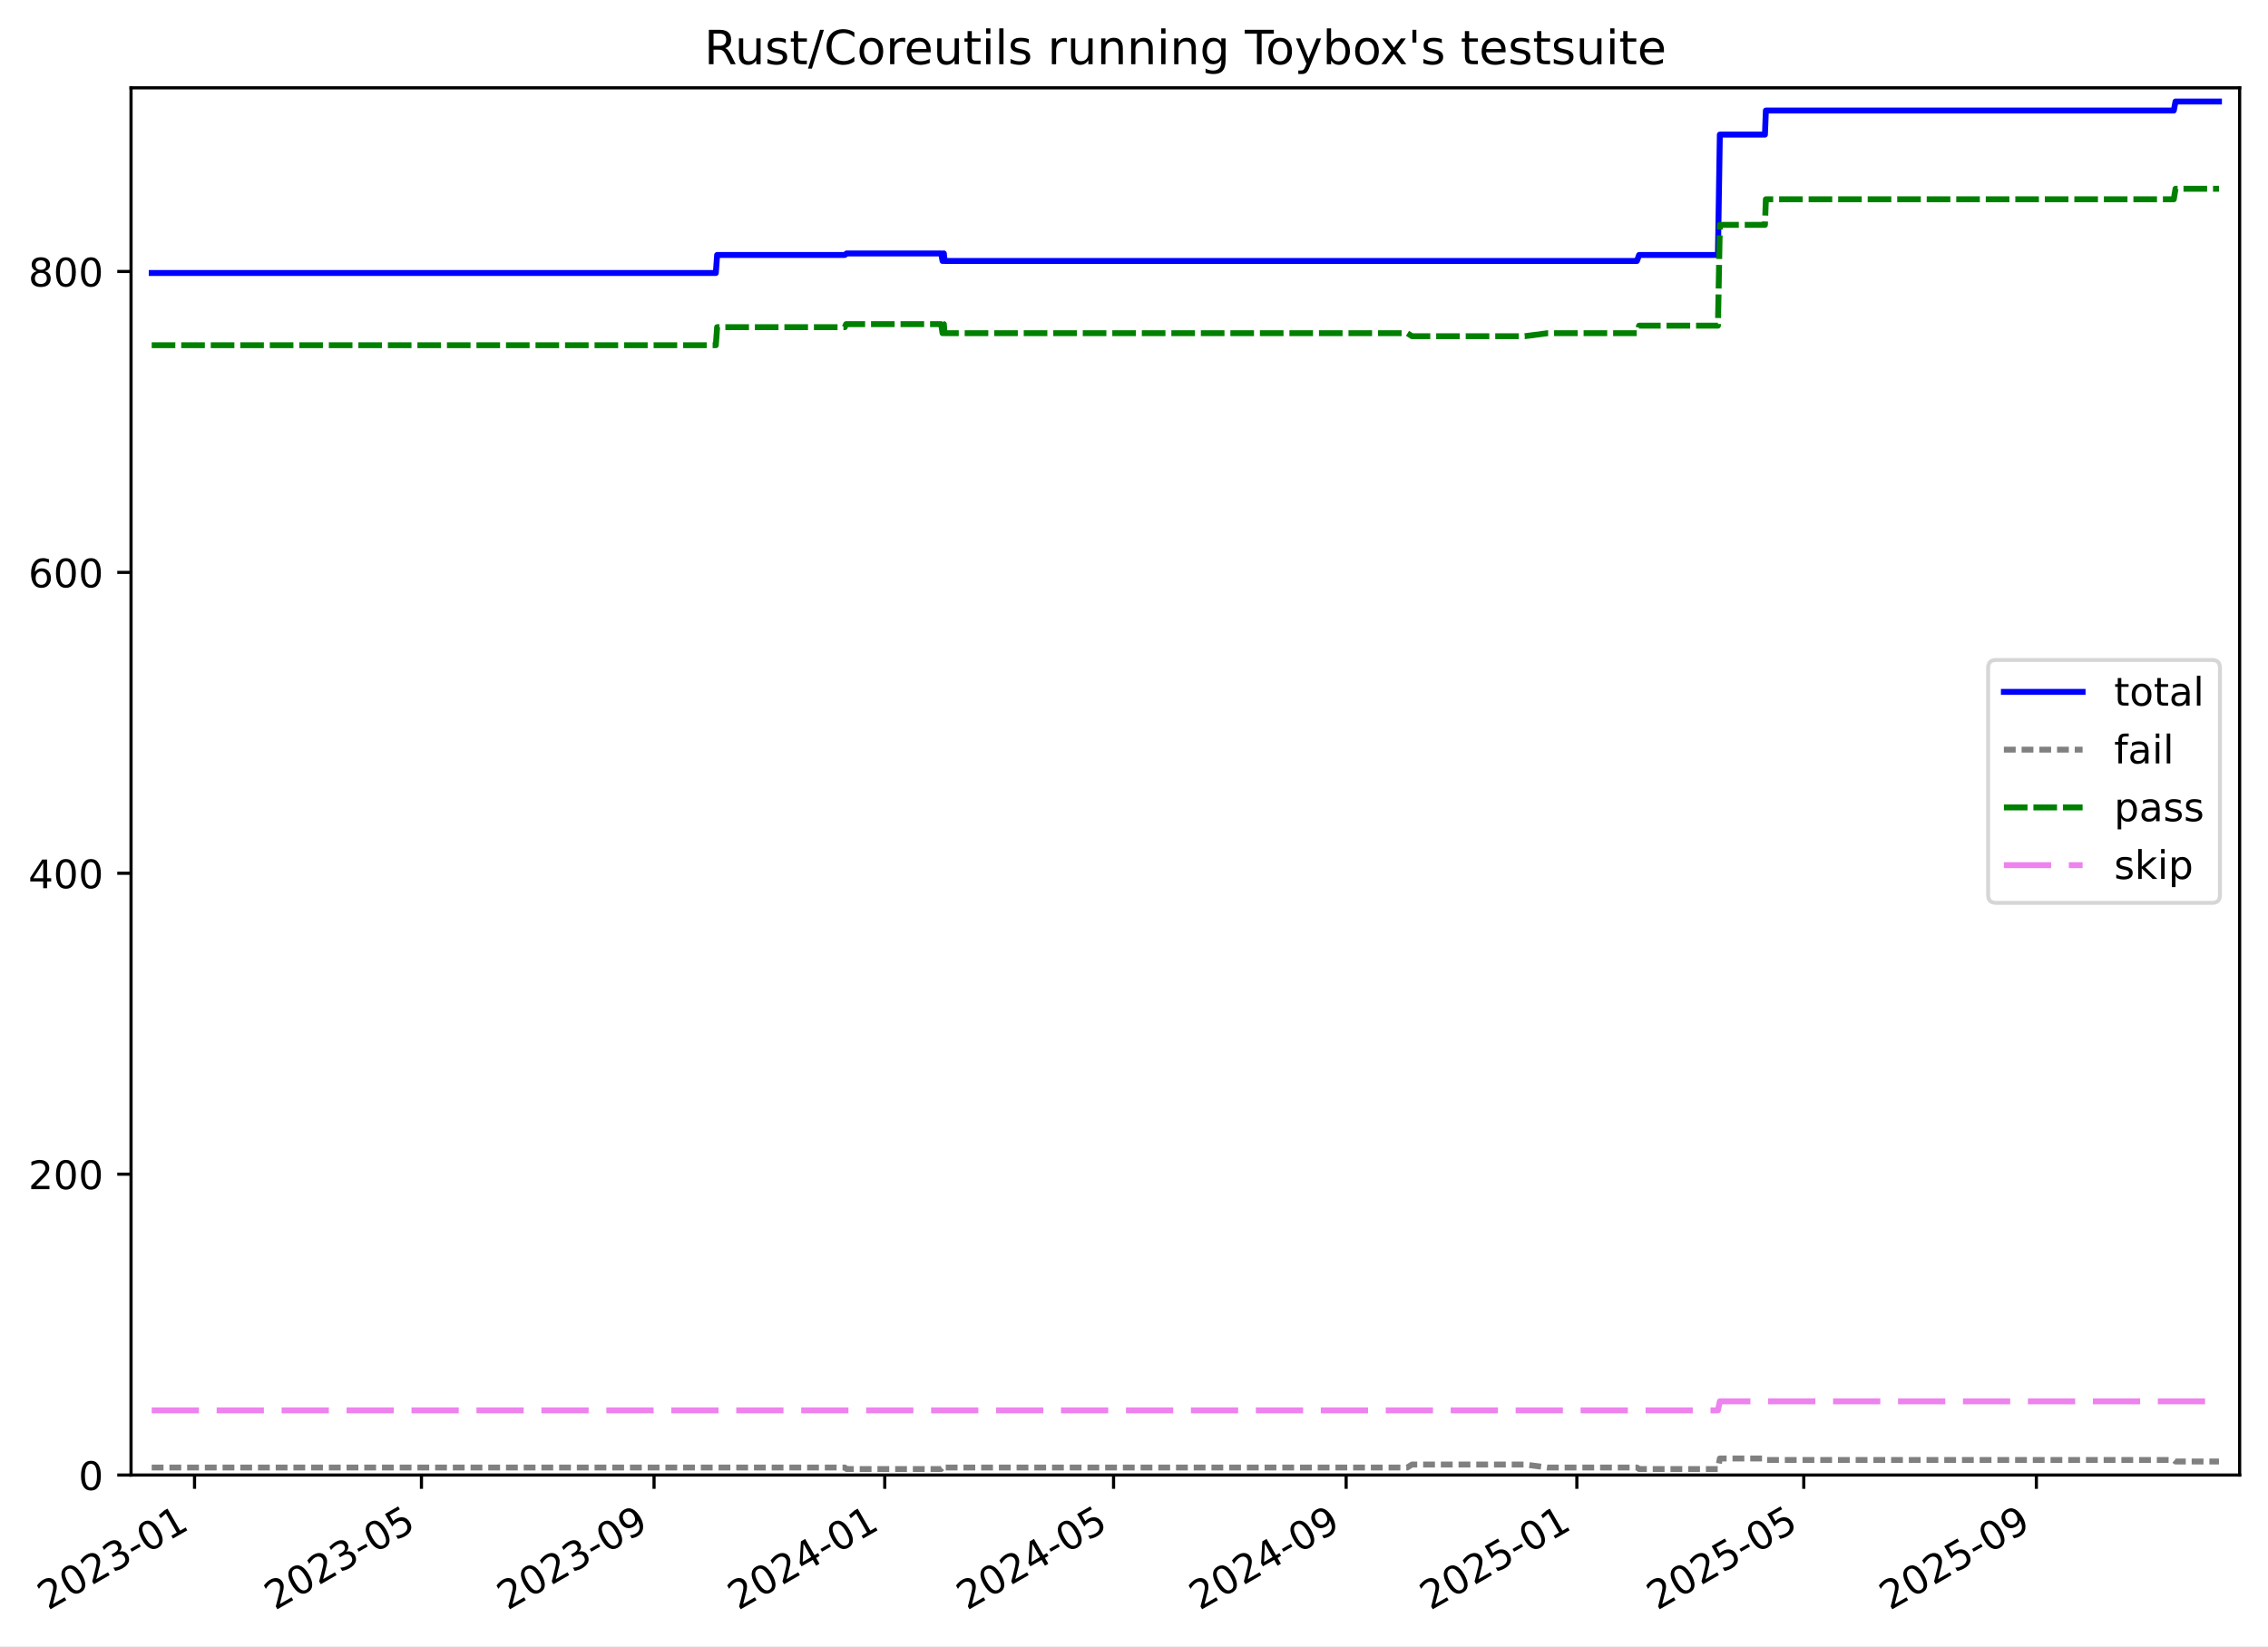
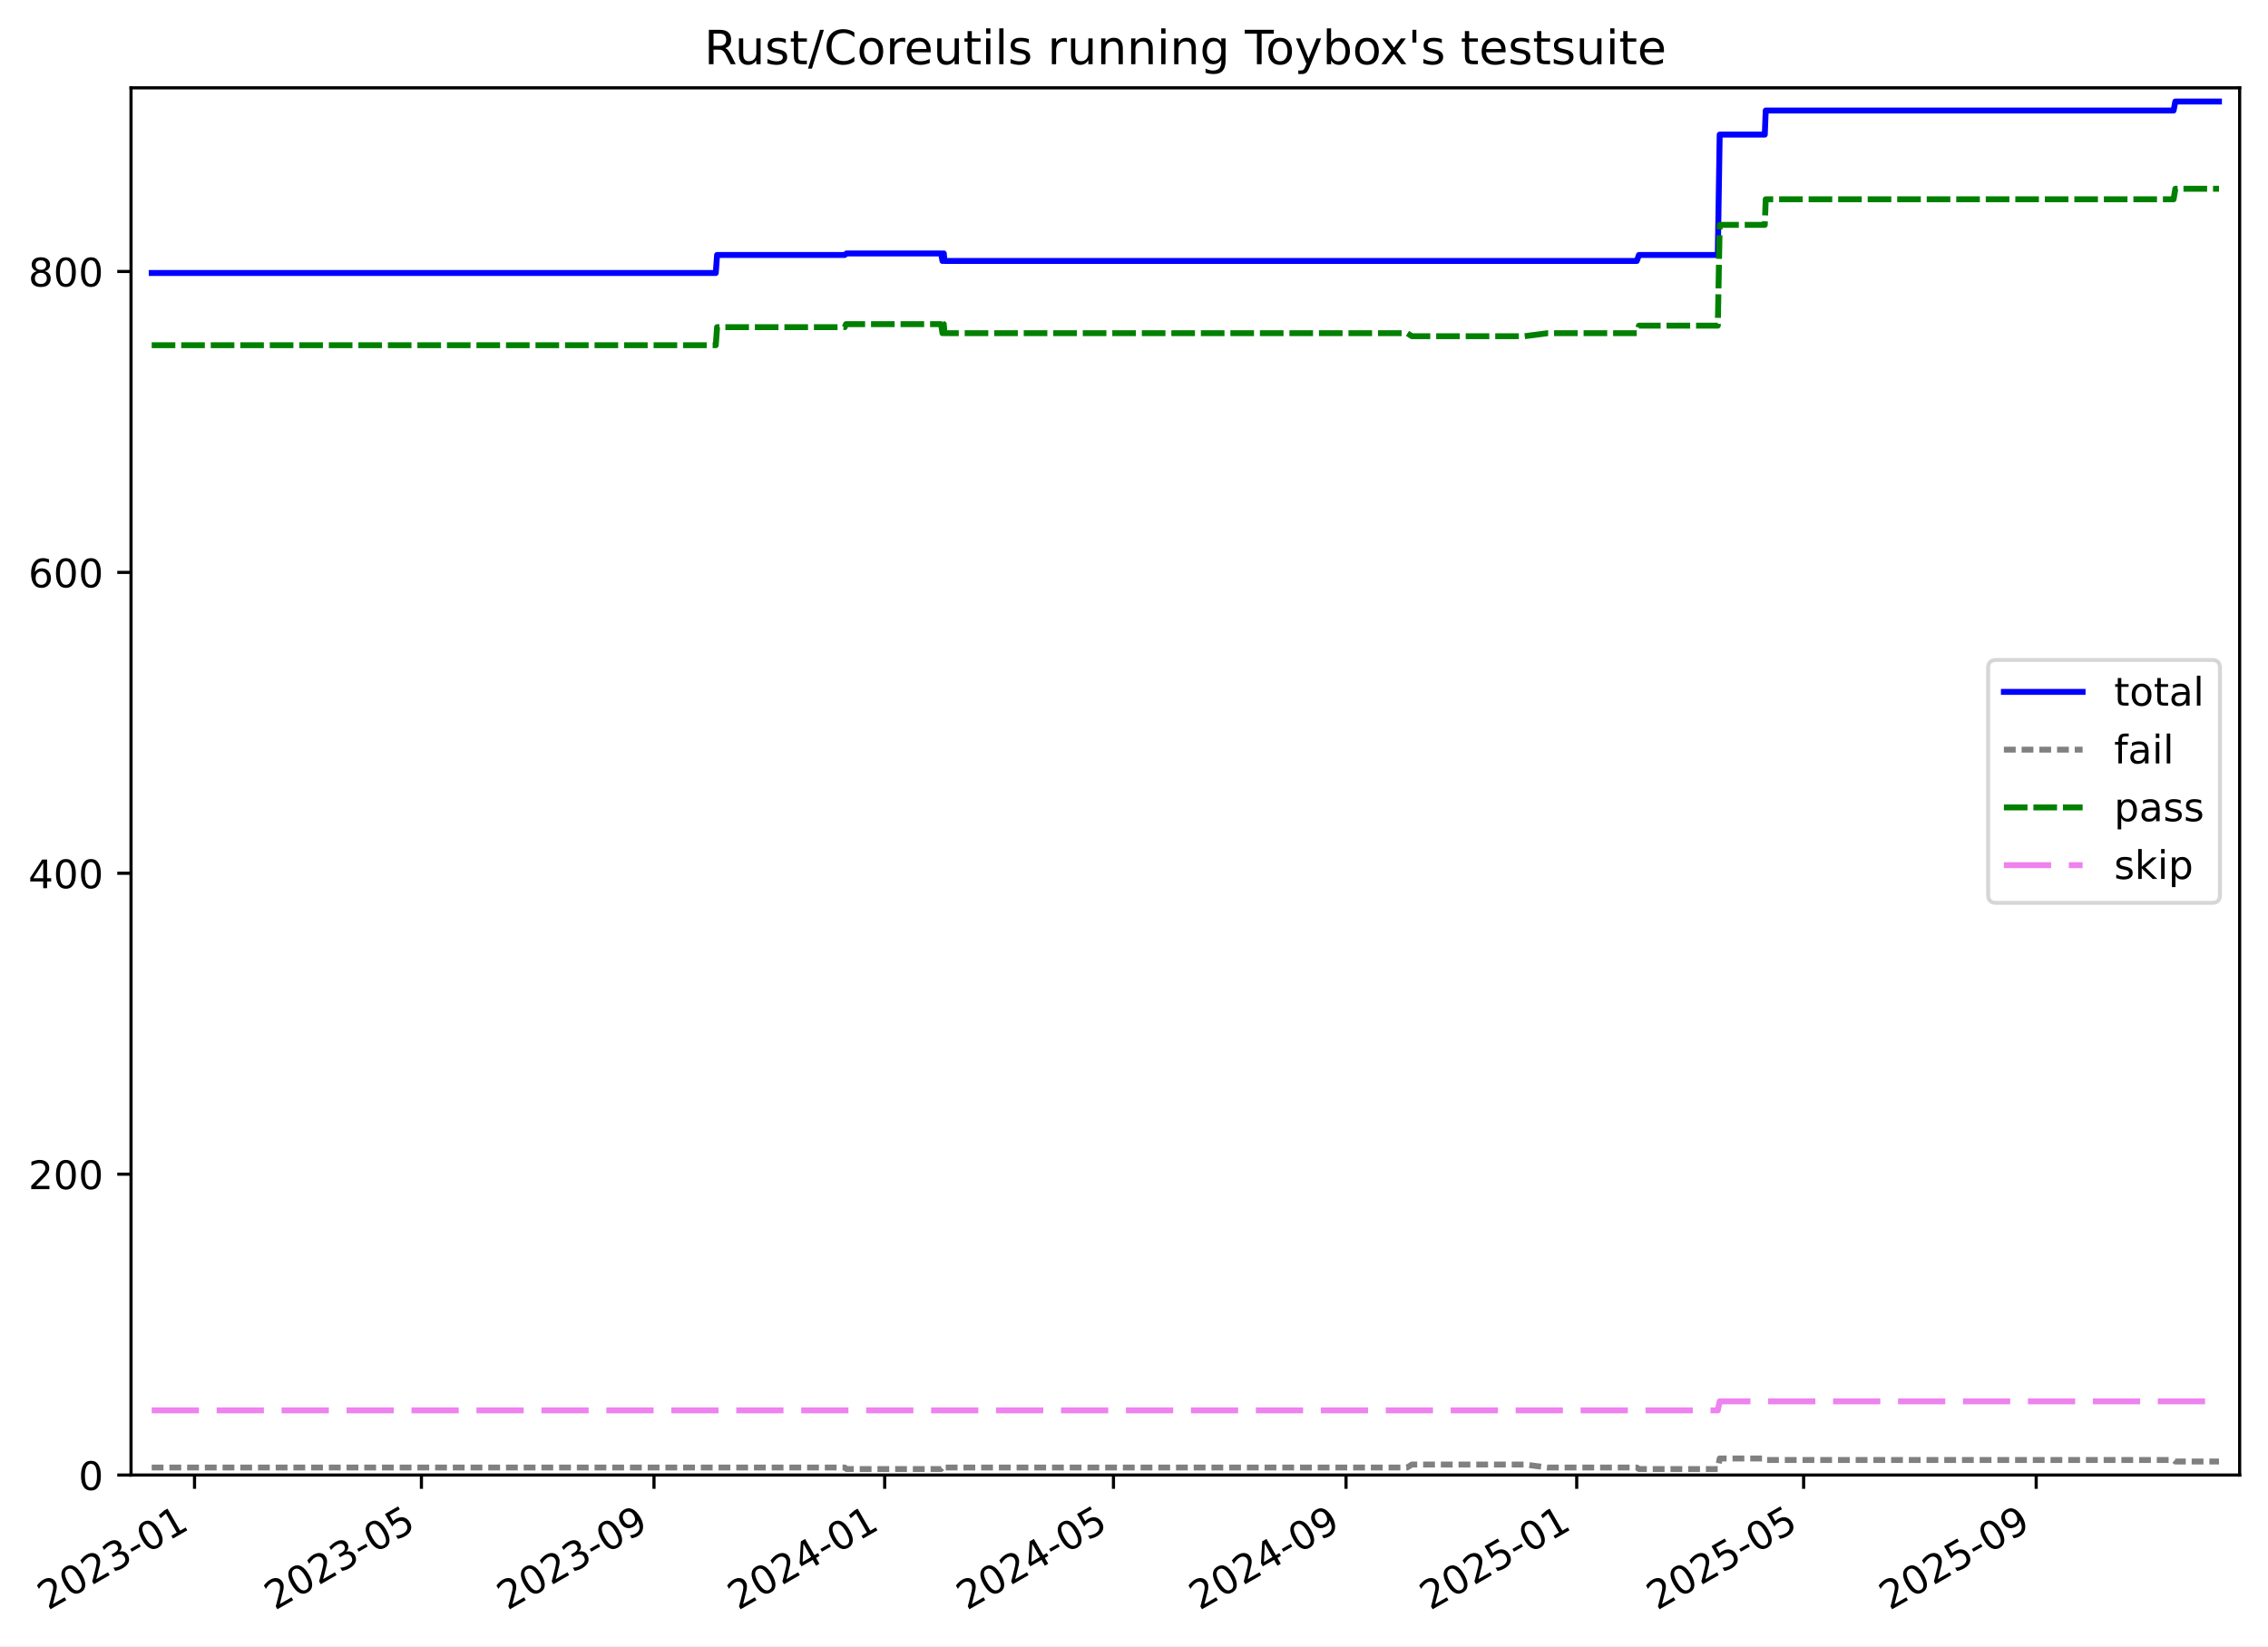
<svg xmlns="http://www.w3.org/2000/svg" xmlns:xlink="http://www.w3.org/1999/xlink" width="576.168pt" height="418.303pt" viewBox="0 0 576.168 418.303" version="1.1">
  <defs>
    <style type="text/css">*{stroke-linejoin: round; stroke-linecap: butt}</style>
  </defs>
  <g id="figure_1">
    <g id="patch_1">
      <path d="M -0 418.303  L 576.168 418.303  L 576.168 0  L -0 0  z " style="fill: #ffffff" />
    </g>
    <g id="axes_1">
      <g id="patch_2">
        <path d="M 33.288 374.83  L 568.967 374.83  L 568.967 22.318  L 33.288 22.318  z " style="fill: #ffffff" />
      </g>
      <g id="matplotlib.axis_1">
        <g id="xtick_1">
          <g id="line2d_1">
            <defs>
-               <path id="m9af8436bbb" d="M 0 0  L 0 3.5  " style="stroke: #000000; stroke-width: 0.8" />
-             </defs>
-             <g>
-               <use xlink:href="#m9af8436bbb" x="49.419" y="374.83" style="stroke: #000000; stroke-width: 0.8" />
+               <path id="m55aba40a7a" d="M 0 0  L 0 3.5  " style="stroke: #000000; stroke-width: 0.8" />
+             </defs>
+             <g>
+               <use xlink:href="#m55aba40a7a" x="49.417" y="374.83" style="stroke: #000000; stroke-width: 0.8" />
            </g>
          </g>
          <g id="text_1">
-             <g transform="translate(12.19369 409.302) rotate(-30) scale(0.1 -0.1)">
+             <g transform="translate(12.19266 409.302) rotate(-30) scale(0.1 -0.1)">
              <defs>
                <path id="DejaVuSans-32" d="M 1228 531  L 3431 531  L 3431 0  L 469 0  L 469 531  Q 828 903 1448 1529  Q 2069 2156 2228 2338  Q 2531 2678 2651 2914  Q 2772 3150 2772 3378  Q 2772 3750 2511 3984  Q 2250 4219 1831 4219  Q 1534 4219 1204 4116  Q 875 4013 500 3803  L 500 4441  Q 881 4594 1212 4672  Q 1544 4750 1819 4750  Q 2544 4750 2975 4387  Q 3406 4025 3406 3419  Q 3406 3131 3298 2873  Q 3191 2616 2906 2266  Q 2828 2175 2409 1742  Q 1991 1309 1228 531  z " transform="scale(0.015625)" />
                <path id="DejaVuSans-30" d="M 2034 4250  Q 1547 4250 1301 3770  Q 1056 3291 1056 2328  Q 1056 1369 1301 889  Q 1547 409 2034 409  Q 2525 409 2770 889  Q 3016 1369 3016 2328  Q 3016 3291 2770 3770  Q 2525 4250 2034 4250  z M 2034 4750  Q 2819 4750 3233 4129  Q 3647 3509 3647 2328  Q 3647 1150 3233 529  Q 2819 -91 2034 -91  Q 1250 -91 836 529  Q 422 1150 422 2328  Q 422 3509 836 4129  Q 1250 4750 2034 4750  z " transform="scale(0.015625)" />
                <path id="DejaVuSans-33" d="M 2597 2516  Q 3050 2419 3304 2112  Q 3559 1806 3559 1356  Q 3559 666 3084 287  Q 2609 -91 1734 -91  Q 1441 -91 1130 -33  Q 819 25 488 141  L 488 750  Q 750 597 1062 519  Q 1375 441 1716 441  Q 2309 441 2620 675  Q 2931 909 2931 1356  Q 2931 1769 2642 2001  Q 2353 2234 1838 2234  L 1294 2234  L 1294 2753  L 1863 2753  Q 2328 2753 2575 2939  Q 2822 3125 2822 3475  Q 2822 3834 2567 4026  Q 2313 4219 1838 4219  Q 1578 4219 1281 4162  Q 984 4106 628 3988  L 628 4550  Q 988 4650 1302 4700  Q 1616 4750 1894 4750  Q 2613 4750 3031 4423  Q 3450 4097 3450 3541  Q 3450 3153 3228 2886  Q 3006 2619 2597 2516  z " transform="scale(0.015625)" />
                <path id="DejaVuSans-2d" d="M 313 2009  L 1997 2009  L 1997 1497  L 313 1497  L 313 2009  z " transform="scale(0.015625)" />
                <path id="DejaVuSans-31" d="M 794 531  L 1825 531  L 1825 4091  L 703 3866  L 703 4441  L 1819 4666  L 2450 4666  L 2450 531  L 3481 531  L 3481 0  L 794 0  L 794 531  z " transform="scale(0.015625)" />
              </defs>
              <use xlink:href="#DejaVuSans-32" />
              <use xlink:href="#DejaVuSans-30" x="63.623" />
              <use xlink:href="#DejaVuSans-32" x="127.246" />
              <use xlink:href="#DejaVuSans-33" x="190.869" />
              <use xlink:href="#DejaVuSans-2d" x="254.492" />
              <use xlink:href="#DejaVuSans-30" x="290.576" />
              <use xlink:href="#DejaVuSans-31" x="354.199" />
            </g>
          </g>
        </g>
        <g id="xtick_2">
          <g id="line2d_2">
            <g>
-               <use xlink:href="#m9af8436bbb" x="107.066" y="374.83" style="stroke: #000000; stroke-width: 0.8" />
+               <use xlink:href="#m55aba40a7a" x="107.059" y="374.83" style="stroke: #000000; stroke-width: 0.8" />
            </g>
          </g>
          <g id="text_2">
-             <g transform="translate(69.84103 409.302) rotate(-30) scale(0.1 -0.1)">
+             <g transform="translate(69.83459 409.302) rotate(-30) scale(0.1 -0.1)">
              <defs>
                <path id="DejaVuSans-35" d="M 691 4666  L 3169 4666  L 3169 4134  L 1269 4134  L 1269 2991  Q 1406 3038 1543 3061  Q 1681 3084 1819 3084  Q 2600 3084 3056 2656  Q 3513 2228 3513 1497  Q 3513 744 3044 326  Q 2575 -91 1722 -91  Q 1428 -91 1123 -41  Q 819 9 494 109  L 494 744  Q 775 591 1075 516  Q 1375 441 1709 441  Q 2250 441 2565 725  Q 2881 1009 2881 1497  Q 2881 1984 2565 2268  Q 2250 2553 1709 2553  Q 1456 2553 1204 2497  Q 953 2441 691 2322  L 691 4666  z " transform="scale(0.015625)" />
              </defs>
              <use xlink:href="#DejaVuSans-32" />
              <use xlink:href="#DejaVuSans-30" x="63.623" />
              <use xlink:href="#DejaVuSans-32" x="127.246" />
              <use xlink:href="#DejaVuSans-33" x="190.869" />
              <use xlink:href="#DejaVuSans-2d" x="254.492" />
              <use xlink:href="#DejaVuSans-30" x="290.576" />
              <use xlink:href="#DejaVuSans-35" x="354.199" />
            </g>
          </g>
        </g>
        <g id="xtick_3">
          <g id="line2d_3">
            <g>
-               <use xlink:href="#m9af8436bbb" x="166.154" y="374.83" style="stroke: #000000; stroke-width: 0.8" />
+               <use xlink:href="#m55aba40a7a" x="166.142" y="374.83" style="stroke: #000000; stroke-width: 0.8" />
            </g>
          </g>
          <g id="text_3">
-             <g transform="translate(128.9296 409.302) rotate(-30) scale(0.1 -0.1)">
+             <g transform="translate(128.9176 409.302) rotate(-30) scale(0.1 -0.1)">
              <defs>
                <path id="DejaVuSans-39" d="M 703 97  L 703 672  Q 941 559 1184 500  Q 1428 441 1663 441  Q 2288 441 2617 861  Q 2947 1281 2994 2138  Q 2813 1869 2534 1725  Q 2256 1581 1919 1581  Q 1219 1581 811 2004  Q 403 2428 403 3163  Q 403 3881 828 4315  Q 1253 4750 1959 4750  Q 2769 4750 3195 4129  Q 3622 3509 3622 2328  Q 3622 1225 3098 567  Q 2575 -91 1691 -91  Q 1453 -91 1209 -44  Q 966 3 703 97  z M 1959 2075  Q 2384 2075 2632 2365  Q 2881 2656 2881 3163  Q 2881 3666 2632 3958  Q 2384 4250 1959 4250  Q 1534 4250 1286 3958  Q 1038 3666 1038 3163  Q 1038 2656 1286 2365  Q 1534 2075 1959 2075  z " transform="scale(0.015625)" />
              </defs>
              <use xlink:href="#DejaVuSans-32" />
              <use xlink:href="#DejaVuSans-30" x="63.623" />
              <use xlink:href="#DejaVuSans-32" x="127.246" />
              <use xlink:href="#DejaVuSans-33" x="190.869" />
              <use xlink:href="#DejaVuSans-2d" x="254.492" />
              <use xlink:href="#DejaVuSans-30" x="290.576" />
              <use xlink:href="#DejaVuSans-39" x="354.199" />
            </g>
          </g>
        </g>
        <g id="xtick_4">
          <g id="line2d_4">
            <g>
-               <use xlink:href="#m9af8436bbb" x="224.763" y="374.83" style="stroke: #000000; stroke-width: 0.8" />
+               <use xlink:href="#m55aba40a7a" x="224.745" y="374.83" style="stroke: #000000; stroke-width: 0.8" />
            </g>
          </g>
          <g id="text_4">
-             <g transform="translate(187.5377 409.302) rotate(-30) scale(0.1 -0.1)">
+             <g transform="translate(187.5202 409.302) rotate(-30) scale(0.1 -0.1)">
              <defs>
                <path id="DejaVuSans-34" d="M 2419 4116  L 825 1625  L 2419 1625  L 2419 4116  z M 2253 4666  L 3047 4666  L 3047 1625  L 3713 1625  L 3713 1100  L 3047 1100  L 3047 0  L 2419 0  L 2419 1100  L 313 1100  L 313 1709  L 2253 4666  z " transform="scale(0.015625)" />
              </defs>
              <use xlink:href="#DejaVuSans-32" />
              <use xlink:href="#DejaVuSans-30" x="63.623" />
              <use xlink:href="#DejaVuSans-32" x="127.246" />
              <use xlink:href="#DejaVuSans-34" x="190.869" />
              <use xlink:href="#DejaVuSans-2d" x="254.492" />
              <use xlink:href="#DejaVuSans-30" x="290.576" />
              <use xlink:href="#DejaVuSans-31" x="354.199" />
            </g>
          </g>
        </g>
        <g id="xtick_5">
          <g id="line2d_5">
            <g>
-               <use xlink:href="#m9af8436bbb" x="282.89" y="374.83" style="stroke: #000000; stroke-width: 0.8" />
+               <use xlink:href="#m55aba40a7a" x="282.867" y="374.83" style="stroke: #000000; stroke-width: 0.8" />
            </g>
          </g>
          <g id="text_5">
-             <g transform="translate(245.6654 409.302) rotate(-30) scale(0.1 -0.1)">
+             <g transform="translate(245.6425 409.302) rotate(-30) scale(0.1 -0.1)">
              <use xlink:href="#DejaVuSans-32" />
              <use xlink:href="#DejaVuSans-30" x="63.623" />
              <use xlink:href="#DejaVuSans-32" x="127.246" />
              <use xlink:href="#DejaVuSans-34" x="190.869" />
              <use xlink:href="#DejaVuSans-2d" x="254.492" />
              <use xlink:href="#DejaVuSans-30" x="290.576" />
              <use xlink:href="#DejaVuSans-35" x="354.199" />
            </g>
          </g>
        </g>
        <g id="xtick_6">
          <g id="line2d_6">
            <g>
-               <use xlink:href="#m9af8436bbb" x="341.979" y="374.83" style="stroke: #000000; stroke-width: 0.8" />
+               <use xlink:href="#m55aba40a7a" x="341.95" y="374.83" style="stroke: #000000; stroke-width: 0.8" />
            </g>
          </g>
          <g id="text_6">
-             <g transform="translate(304.754 409.302) rotate(-30) scale(0.1 -0.1)">
+             <g transform="translate(304.7254 409.302) rotate(-30) scale(0.1 -0.1)">
              <use xlink:href="#DejaVuSans-32" />
              <use xlink:href="#DejaVuSans-30" x="63.623" />
              <use xlink:href="#DejaVuSans-32" x="127.246" />
              <use xlink:href="#DejaVuSans-34" x="190.869" />
              <use xlink:href="#DejaVuSans-2d" x="254.492" />
              <use xlink:href="#DejaVuSans-30" x="290.576" />
              <use xlink:href="#DejaVuSans-39" x="354.199" />
            </g>
          </g>
        </g>
        <g id="xtick_7">
          <g id="line2d_7">
            <g>
-               <use xlink:href="#m9af8436bbb" x="400.587" y="374.83" style="stroke: #000000; stroke-width: 0.8" />
+               <use xlink:href="#m55aba40a7a" x="400.553" y="374.83" style="stroke: #000000; stroke-width: 0.8" />
            </g>
          </g>
          <g id="text_7">
-             <g transform="translate(363.3621 409.302) rotate(-30) scale(0.1 -0.1)">
+             <g transform="translate(363.3281 409.302) rotate(-30) scale(0.1 -0.1)">
              <use xlink:href="#DejaVuSans-32" />
              <use xlink:href="#DejaVuSans-30" x="63.623" />
              <use xlink:href="#DejaVuSans-32" x="127.246" />
              <use xlink:href="#DejaVuSans-35" x="190.869" />
              <use xlink:href="#DejaVuSans-2d" x="254.492" />
              <use xlink:href="#DejaVuSans-30" x="290.576" />
              <use xlink:href="#DejaVuSans-31" x="354.199" />
            </g>
          </g>
        </g>
        <g id="xtick_8">
          <g id="line2d_8">
            <g>
-               <use xlink:href="#m9af8436bbb" x="458.234" y="374.83" style="stroke: #000000; stroke-width: 0.8" />
+               <use xlink:href="#m55aba40a7a" x="458.195" y="374.83" style="stroke: #000000; stroke-width: 0.8" />
            </g>
          </g>
          <g id="text_8">
-             <g transform="translate(421.0094 409.302) rotate(-30) scale(0.1 -0.1)">
+             <g transform="translate(420.97 409.302) rotate(-30) scale(0.1 -0.1)">
              <use xlink:href="#DejaVuSans-32" />
              <use xlink:href="#DejaVuSans-30" x="63.623" />
              <use xlink:href="#DejaVuSans-32" x="127.246" />
              <use xlink:href="#DejaVuSans-35" x="190.869" />
              <use xlink:href="#DejaVuSans-2d" x="254.492" />
              <use xlink:href="#DejaVuSans-30" x="290.576" />
              <use xlink:href="#DejaVuSans-35" x="354.199" />
            </g>
          </g>
        </g>
        <g id="xtick_9">
          <g id="line2d_9">
            <g>
-               <use xlink:href="#m9af8436bbb" x="517.323" y="374.83" style="stroke: #000000; stroke-width: 0.8" />
+               <use xlink:href="#m55aba40a7a" x="517.278" y="374.83" style="stroke: #000000; stroke-width: 0.8" />
            </g>
          </g>
          <g id="text_9">
-             <g transform="translate(480.098 409.302) rotate(-30) scale(0.1 -0.1)">
+             <g transform="translate(480.053 409.302) rotate(-30) scale(0.1 -0.1)">
              <use xlink:href="#DejaVuSans-32" />
              <use xlink:href="#DejaVuSans-30" x="63.623" />
              <use xlink:href="#DejaVuSans-32" x="127.246" />
              <use xlink:href="#DejaVuSans-35" x="190.869" />
              <use xlink:href="#DejaVuSans-2d" x="254.492" />
              <use xlink:href="#DejaVuSans-30" x="290.576" />
              <use xlink:href="#DejaVuSans-39" x="354.199" />
            </g>
          </g>
        </g>
      </g>
      <g id="matplotlib.axis_2">
        <g id="ytick_1">
          <g id="line2d_10">
            <defs>
-               <path id="m6ecc20b6e6" d="M 0 0  L -3.5 0  " style="stroke: #000000; stroke-width: 0.8" />
-             </defs>
-             <g>
-               <use xlink:href="#m6ecc20b6e6" x="33.288" y="374.83" style="stroke: #000000; stroke-width: 0.8" />
+               <path id="m7fff2f6a21" d="M 0 0  L -3.5 0  " style="stroke: #000000; stroke-width: 0.8" />
+             </defs>
+             <g>
+               <use xlink:href="#m7fff2f6a21" x="33.288" y="374.83" style="stroke: #000000; stroke-width: 0.8" />
            </g>
          </g>
          <g id="text_10">
            <g transform="translate(19.925 378.6293) scale(0.1 -0.1)">
              <use xlink:href="#DejaVuSans-30" />
            </g>
          </g>
        </g>
        <g id="ytick_2">
          <g id="line2d_11">
            <g>
-               <use xlink:href="#m6ecc20b6e6" x="33.288" y="298.371" style="stroke: #000000; stroke-width: 0.8" />
+               <use xlink:href="#m7fff2f6a21" x="33.288" y="298.371" style="stroke: #000000; stroke-width: 0.8" />
            </g>
          </g>
          <g id="text_11">
            <g transform="translate(7.2 302.17) scale(0.1 -0.1)">
              <use xlink:href="#DejaVuSans-32" />
              <use xlink:href="#DejaVuSans-30" x="63.623" />
              <use xlink:href="#DejaVuSans-30" x="127.246" />
            </g>
          </g>
        </g>
        <g id="ytick_3">
          <g id="line2d_12">
            <g>
-               <use xlink:href="#m6ecc20b6e6" x="33.288" y="221.911" style="stroke: #000000; stroke-width: 0.8" />
+               <use xlink:href="#m7fff2f6a21" x="33.288" y="221.911" style="stroke: #000000; stroke-width: 0.8" />
            </g>
          </g>
          <g id="text_12">
            <g transform="translate(7.2 225.7106) scale(0.1 -0.1)">
              <use xlink:href="#DejaVuSans-34" />
              <use xlink:href="#DejaVuSans-30" x="63.623" />
              <use xlink:href="#DejaVuSans-30" x="127.246" />
            </g>
          </g>
        </g>
        <g id="ytick_4">
          <g id="line2d_13">
            <g>
-               <use xlink:href="#m6ecc20b6e6" x="33.288" y="145.452" style="stroke: #000000; stroke-width: 0.8" />
+               <use xlink:href="#m7fff2f6a21" x="33.288" y="145.452" style="stroke: #000000; stroke-width: 0.8" />
            </g>
          </g>
          <g id="text_13">
            <g transform="translate(7.2 149.2513) scale(0.1 -0.1)">
              <defs>
                <path id="DejaVuSans-36" d="M 2113 2584  Q 1688 2584 1439 2293  Q 1191 2003 1191 1497  Q 1191 994 1439 701  Q 1688 409 2113 409  Q 2538 409 2786 701  Q 3034 994 3034 1497  Q 3034 2003 2786 2293  Q 2538 2584 2113 2584  z M 3366 4563  L 3366 3988  Q 3128 4100 2886 4159  Q 2644 4219 2406 4219  Q 1781 4219 1451 3797  Q 1122 3375 1075 2522  Q 1259 2794 1537 2939  Q 1816 3084 2150 3084  Q 2853 3084 3261 2657  Q 3669 2231 3669 1497  Q 3669 778 3244 343  Q 2819 -91 2113 -91  Q 1303 -91 875 529  Q 447 1150 447 2328  Q 447 3434 972 4092  Q 1497 4750 2381 4750  Q 2619 4750 2861 4703  Q 3103 4656 3366 4563  z " transform="scale(0.015625)" />
              </defs>
              <use xlink:href="#DejaVuSans-36" />
              <use xlink:href="#DejaVuSans-30" x="63.623" />
              <use xlink:href="#DejaVuSans-30" x="127.246" />
            </g>
          </g>
        </g>
        <g id="ytick_5">
          <g id="line2d_14">
            <g>
-               <use xlink:href="#m6ecc20b6e6" x="33.288" y="68.993" style="stroke: #000000; stroke-width: 0.8" />
+               <use xlink:href="#m7fff2f6a21" x="33.288" y="68.993" style="stroke: #000000; stroke-width: 0.8" />
            </g>
          </g>
          <g id="text_14">
            <g transform="translate(7.2 72.79195) scale(0.1 -0.1)">
              <defs>
                <path id="DejaVuSans-38" d="M 2034 2216  Q 1584 2216 1326 1975  Q 1069 1734 1069 1313  Q 1069 891 1326 650  Q 1584 409 2034 409  Q 2484 409 2743 651  Q 3003 894 3003 1313  Q 3003 1734 2745 1975  Q 2488 2216 2034 2216  z M 1403 2484  Q 997 2584 770 2862  Q 544 3141 544 3541  Q 544 4100 942 4425  Q 1341 4750 2034 4750  Q 2731 4750 3128 4425  Q 3525 4100 3525 3541  Q 3525 3141 3298 2862  Q 3072 2584 2669 2484  Q 3125 2378 3379 2068  Q 3634 1759 3634 1313  Q 3634 634 3220 271  Q 2806 -91 2034 -91  Q 1263 -91 848 271  Q 434 634 434 1313  Q 434 1759 690 2068  Q 947 2378 1403 2484  z M 1172 3481  Q 1172 3119 1398 2916  Q 1625 2713 2034 2713  Q 2441 2713 2670 2916  Q 2900 3119 2900 3481  Q 2900 3844 2670 4047  Q 2441 4250 2034 4250  Q 1625 4250 1398 4047  Q 1172 3844 1172 3481  z " transform="scale(0.015625)" />
              </defs>
              <use xlink:href="#DejaVuSans-38" />
              <use xlink:href="#DejaVuSans-30" x="63.623" />
              <use xlink:href="#DejaVuSans-30" x="127.246" />
            </g>
          </g>
        </g>
      </g>
      <g id="line2d_15">
-         <path d="M 38.539 69.375  L 181.85 69.375  L 182.181 64.787  L 214.608 64.787  L 215.08 64.405  L 239.095 64.405  L 239.449 66.317  L 239.631 64.405  L 239.781 64.405  L 239.964 66.317  L 415.843 66.317  L 416.407 64.787  L 436.43 64.787  L 436.912 34.204  L 448.368 34.204  L 448.608 28.087  L 552.232 28.087  L 552.673 25.793  L 563.716 25.793  L 563.716 25.793  " clip-path="url(#p55fe8c743b)" style="fill: none; stroke: #0000ff; stroke-width: 1.5; stroke-linecap: square" />
+         <path d="M 38.539 69.375  L 181.837 69.375  L 182.168 64.787  L 214.592 64.787  L 215.063 64.405  L 239.076 64.405  L 239.43 66.317  L 239.612 64.405  L 239.762 64.405  L 239.945 66.317  L 415.807 66.317  L 416.371 64.787  L 436.393 64.787  L 436.875 34.204  L 448.33 34.204  L 448.57 28.087  L 552.184 28.087  L 552.625 25.793  L 563.716 25.793  L 563.716 25.793  " clip-path="url(#pd04ffdf55b)" style="fill: none; stroke: #0000ff; stroke-width: 1.5; stroke-linecap: square" />
      </g>
      <g id="line2d_16">
-         <path d="M 38.539 372.919  L 214.608 372.919  L 215.08 373.301  L 239.095 373.301  L 239.449 372.919  L 239.631 373.301  L 239.781 373.301  L 239.964 372.919  L 357.496 372.919  L 358.713 372.154  L 387.35 372.154  L 393.195 372.919  L 415.843 372.919  L 416.407 373.301  L 436.43 373.301  L 436.912 370.625  L 448.368 370.625  L 448.608 371.007  L 552.232 371.007  L 552.673 371.389  L 563.716 371.389  L 563.716 371.389  " clip-path="url(#p55fe8c743b)" style="fill: none; stroke-dasharray: 3,1.5; stroke-dashoffset: 0; stroke: #808080; stroke-width: 1.5" />
+         <path d="M 38.539 372.919  L 214.592 372.919  L 215.063 373.301  L 239.076 373.301  L 239.43 372.919  L 239.612 373.301  L 239.762 373.301  L 239.945 372.919  L 357.466 372.919  L 358.682 372.154  L 387.317 372.154  L 393.162 372.919  L 415.807 372.919  L 416.371 373.301  L 436.393 373.301  L 436.875 370.625  L 448.33 370.625  L 448.57 371.007  L 552.184 371.007  L 552.625 371.389  L 563.716 371.389  L 563.716 371.389  " clip-path="url(#pd04ffdf55b)" style="fill: none; stroke-dasharray: 3,1.5; stroke-dashoffset: 0; stroke: #808080; stroke-width: 1.5" />
      </g>
      <g id="line2d_17">
-         <path d="M 38.539 87.725  L 181.85 87.725  L 182.181 83.138  L 214.608 83.138  L 214.949 82.373  L 239.095 82.373  L 239.449 84.667  L 239.631 82.373  L 239.781 82.373  L 239.964 84.667  L 357.496 84.667  L 358.713 85.431  L 387.35 85.431  L 393.195 84.667  L 415.843 84.667  L 416.407 82.755  L 436.43 82.755  L 436.912 57.142  L 448.368 57.142  L 448.608 50.642  L 552.232 50.642  L 552.673 47.966  L 563.716 47.966  L 563.716 47.966  " clip-path="url(#p55fe8c743b)" style="fill: none; stroke-dasharray: 6,1.5; stroke-dashoffset: 0; stroke: #008000; stroke-width: 1.5" />
+         <path d="M 38.539 87.725  L 181.837 87.725  L 182.168 83.138  L 214.592 83.138  L 214.932 82.373  L 239.076 82.373  L 239.43 84.667  L 239.612 82.373  L 239.762 82.373  L 239.945 84.667  L 357.466 84.667  L 358.682 85.431  L 387.317 85.431  L 393.162 84.667  L 415.807 84.667  L 416.371 82.755  L 436.393 82.755  L 436.875 57.142  L 448.33 57.142  L 448.57 50.642  L 552.184 50.642  L 552.625 47.966  L 563.716 47.966  L 563.716 47.966  " clip-path="url(#pd04ffdf55b)" style="fill: none; stroke-dasharray: 6,1.5; stroke-dashoffset: 0; stroke: #008000; stroke-width: 1.5" />
      </g>
      <g id="line2d_18">
-         <path d="M 38.539 358.391  L 436.43 358.391  L 436.912 356.098  L 563.716 356.098  L 563.716 356.098  " clip-path="url(#p55fe8c743b)" style="fill: none; stroke-dasharray: 12,4.5; stroke-dashoffset: 0; stroke: #ee82ee; stroke-width: 1.5" />
+         <path d="M 38.539 358.391  L 436.393 358.391  L 436.875 356.098  L 563.716 356.098  L 563.716 356.098  " clip-path="url(#pd04ffdf55b)" style="fill: none; stroke-dasharray: 12,4.5; stroke-dashoffset: 0; stroke: #ee82ee; stroke-width: 1.5" />
      </g>
      <g id="patch_3">
        <path d="M 33.288 374.83  L 33.288 22.318  " style="fill: none; stroke: #000000; stroke-width: 0.8; stroke-linejoin: miter; stroke-linecap: square" />
      </g>
      <g id="patch_4">
        <path d="M 568.967 374.83  L 568.967 22.318  " style="fill: none; stroke: #000000; stroke-width: 0.8; stroke-linejoin: miter; stroke-linecap: square" />
      </g>
      <g id="patch_5">
        <path d="M 33.288 374.83  L 568.967 374.83  " style="fill: none; stroke: #000000; stroke-width: 0.8; stroke-linejoin: miter; stroke-linecap: square" />
      </g>
      <g id="patch_6">
        <path d="M 33.288 22.318  L 568.967 22.318  " style="fill: none; stroke: #000000; stroke-width: 0.8; stroke-linejoin: miter; stroke-linecap: square" />
      </g>
      <g id="text_15">
        <g transform="translate(178.9084 16.31812) scale(0.12 -0.12)">
          <defs>
            <path id="DejaVuSans-52" d="M 2841 2188  Q 3044 2119 3236 1894  Q 3428 1669 3622 1275  L 4263 0  L 3584 0  L 2988 1197  Q 2756 1666 2539 1819  Q 2322 1972 1947 1972  L 1259 1972  L 1259 0  L 628 0  L 628 4666  L 2053 4666  Q 2853 4666 3247 4331  Q 3641 3997 3641 3322  Q 3641 2881 3436 2590  Q 3231 2300 2841 2188  z M 1259 4147  L 1259 2491  L 2053 2491  Q 2509 2491 2742 2702  Q 2975 2913 2975 3322  Q 2975 3731 2742 3939  Q 2509 4147 2053 4147  L 1259 4147  z " transform="scale(0.015625)" />
            <path id="DejaVuSans-75" d="M 544 1381  L 544 3500  L 1119 3500  L 1119 1403  Q 1119 906 1312 657  Q 1506 409 1894 409  Q 2359 409 2629 706  Q 2900 1003 2900 1516  L 2900 3500  L 3475 3500  L 3475 0  L 2900 0  L 2900 538  Q 2691 219 2414 64  Q 2138 -91 1772 -91  Q 1169 -91 856 284  Q 544 659 544 1381  z M 1991 3584  L 1991 3584  z " transform="scale(0.015625)" />
            <path id="DejaVuSans-73" d="M 2834 3397  L 2834 2853  Q 2591 2978 2328 3040  Q 2066 3103 1784 3103  Q 1356 3103 1142 2972  Q 928 2841 928 2578  Q 928 2378 1081 2264  Q 1234 2150 1697 2047  L 1894 2003  Q 2506 1872 2764 1633  Q 3022 1394 3022 966  Q 3022 478 2636 193  Q 2250 -91 1575 -91  Q 1294 -91 989 -36  Q 684 19 347 128  L 347 722  Q 666 556 975 473  Q 1284 391 1588 391  Q 1994 391 2212 530  Q 2431 669 2431 922  Q 2431 1156 2273 1281  Q 2116 1406 1581 1522  L 1381 1569  Q 847 1681 609 1914  Q 372 2147 372 2553  Q 372 3047 722 3315  Q 1072 3584 1716 3584  Q 2034 3584 2315 3537  Q 2597 3491 2834 3397  z " transform="scale(0.015625)" />
            <path id="DejaVuSans-74" d="M 1172 4494  L 1172 3500  L 2356 3500  L 2356 3053  L 1172 3053  L 1172 1153  Q 1172 725 1289 603  Q 1406 481 1766 481  L 2356 481  L 2356 0  L 1766 0  Q 1100 0 847 248  Q 594 497 594 1153  L 594 3053  L 172 3053  L 172 3500  L 594 3500  L 594 4494  L 1172 4494  z " transform="scale(0.015625)" />
            <path id="DejaVuSans-2f" d="M 1625 4666  L 2156 4666  L 531 -594  L 0 -594  L 1625 4666  z " transform="scale(0.015625)" />
            <path id="DejaVuSans-43" d="M 4122 4306  L 4122 3641  Q 3803 3938 3442 4084  Q 3081 4231 2675 4231  Q 1875 4231 1450 3742  Q 1025 3253 1025 2328  Q 1025 1406 1450 917  Q 1875 428 2675 428  Q 3081 428 3442 575  Q 3803 722 4122 1019  L 4122 359  Q 3791 134 3420 21  Q 3050 -91 2638 -91  Q 1578 -91 968 557  Q 359 1206 359 2328  Q 359 3453 968 4101  Q 1578 4750 2638 4750  Q 3056 4750 3426 4639  Q 3797 4528 4122 4306  z " transform="scale(0.015625)" />
            <path id="DejaVuSans-6f" d="M 1959 3097  Q 1497 3097 1228 2736  Q 959 2375 959 1747  Q 959 1119 1226 758  Q 1494 397 1959 397  Q 2419 397 2687 759  Q 2956 1122 2956 1747  Q 2956 2369 2687 2733  Q 2419 3097 1959 3097  z M 1959 3584  Q 2709 3584 3137 3096  Q 3566 2609 3566 1747  Q 3566 888 3137 398  Q 2709 -91 1959 -91  Q 1206 -91 779 398  Q 353 888 353 1747  Q 353 2609 779 3096  Q 1206 3584 1959 3584  z " transform="scale(0.015625)" />
            <path id="DejaVuSans-72" d="M 2631 2963  Q 2534 3019 2420 3045  Q 2306 3072 2169 3072  Q 1681 3072 1420 2755  Q 1159 2438 1159 1844  L 1159 0  L 581 0  L 581 3500  L 1159 3500  L 1159 2956  Q 1341 3275 1631 3429  Q 1922 3584 2338 3584  Q 2397 3584 2469 3576  Q 2541 3569 2628 3553  L 2631 2963  z " transform="scale(0.015625)" />
            <path id="DejaVuSans-65" d="M 3597 1894  L 3597 1613  L 953 1613  Q 991 1019 1311 708  Q 1631 397 2203 397  Q 2534 397 2845 478  Q 3156 559 3463 722  L 3463 178  Q 3153 47 2828 -22  Q 2503 -91 2169 -91  Q 1331 -91 842 396  Q 353 884 353 1716  Q 353 2575 817 3079  Q 1281 3584 2069 3584  Q 2775 3584 3186 3129  Q 3597 2675 3597 1894  z M 3022 2063  Q 3016 2534 2758 2815  Q 2500 3097 2075 3097  Q 1594 3097 1305 2825  Q 1016 2553 972 2059  L 3022 2063  z " transform="scale(0.015625)" />
            <path id="DejaVuSans-69" d="M 603 3500  L 1178 3500  L 1178 0  L 603 0  L 603 3500  z M 603 4863  L 1178 4863  L 1178 4134  L 603 4134  L 603 4863  z " transform="scale(0.015625)" />
            <path id="DejaVuSans-6c" d="M 603 4863  L 1178 4863  L 1178 0  L 603 0  L 603 4863  z " transform="scale(0.015625)" />
            <path id="DejaVuSans-20" transform="scale(0.015625)" />
            <path id="DejaVuSans-6e" d="M 3513 2113  L 3513 0  L 2938 0  L 2938 2094  Q 2938 2591 2744 2837  Q 2550 3084 2163 3084  Q 1697 3084 1428 2787  Q 1159 2491 1159 1978  L 1159 0  L 581 0  L 581 3500  L 1159 3500  L 1159 2956  Q 1366 3272 1645 3428  Q 1925 3584 2291 3584  Q 2894 3584 3203 3211  Q 3513 2838 3513 2113  z " transform="scale(0.015625)" />
            <path id="DejaVuSans-67" d="M 2906 1791  Q 2906 2416 2648 2759  Q 2391 3103 1925 3103  Q 1463 3103 1205 2759  Q 947 2416 947 1791  Q 947 1169 1205 825  Q 1463 481 1925 481  Q 2391 481 2648 825  Q 2906 1169 2906 1791  z M 3481 434  Q 3481 -459 3084 -895  Q 2688 -1331 1869 -1331  Q 1566 -1331 1297 -1286  Q 1028 -1241 775 -1147  L 775 -588  Q 1028 -725 1275 -790  Q 1522 -856 1778 -856  Q 2344 -856 2625 -561  Q 2906 -266 2906 331  L 2906 616  Q 2728 306 2450 153  Q 2172 0 1784 0  Q 1141 0 747 490  Q 353 981 353 1791  Q 353 2603 747 3093  Q 1141 3584 1784 3584  Q 2172 3584 2450 3431  Q 2728 3278 2906 2969  L 2906 3500  L 3481 3500  L 3481 434  z " transform="scale(0.015625)" />
            <path id="DejaVuSans-54" d="M -19 4666  L 3928 4666  L 3928 4134  L 2272 4134  L 2272 0  L 1638 0  L 1638 4134  L -19 4134  L -19 4666  z " transform="scale(0.015625)" />
            <path id="DejaVuSans-79" d="M 2059 -325  Q 1816 -950 1584 -1140  Q 1353 -1331 966 -1331  L 506 -1331  L 506 -850  L 844 -850  Q 1081 -850 1212 -737  Q 1344 -625 1503 -206  L 1606 56  L 191 3500  L 800 3500  L 1894 763  L 2988 3500  L 3597 3500  L 2059 -325  z " transform="scale(0.015625)" />
            <path id="DejaVuSans-62" d="M 3116 1747  Q 3116 2381 2855 2742  Q 2594 3103 2138 3103  Q 1681 3103 1420 2742  Q 1159 2381 1159 1747  Q 1159 1113 1420 752  Q 1681 391 2138 391  Q 2594 391 2855 752  Q 3116 1113 3116 1747  z M 1159 2969  Q 1341 3281 1617 3432  Q 1894 3584 2278 3584  Q 2916 3584 3314 3078  Q 3713 2572 3713 1747  Q 3713 922 3314 415  Q 2916 -91 2278 -91  Q 1894 -91 1617 61  Q 1341 213 1159 525  L 1159 0  L 581 0  L 581 4863  L 1159 4863  L 1159 2969  z " transform="scale(0.015625)" />
            <path id="DejaVuSans-78" d="M 3513 3500  L 2247 1797  L 3578 0  L 2900 0  L 1881 1375  L 863 0  L 184 0  L 1544 1831  L 300 3500  L 978 3500  L 1906 2253  L 2834 3500  L 3513 3500  z " transform="scale(0.015625)" />
            <path id="DejaVuSans-27" d="M 1147 4666  L 1147 2931  L 616 2931  L 616 4666  L 1147 4666  z " transform="scale(0.015625)" />
          </defs>
          <use xlink:href="#DejaVuSans-52" />
          <use xlink:href="#DejaVuSans-75" x="64.982" />
          <use xlink:href="#DejaVuSans-73" x="128.361" />
          <use xlink:href="#DejaVuSans-74" x="180.461" />
          <use xlink:href="#DejaVuSans-2f" x="219.67" />
          <use xlink:href="#DejaVuSans-43" x="253.361" />
          <use xlink:href="#DejaVuSans-6f" x="323.186" />
          <use xlink:href="#DejaVuSans-72" x="384.367" />
          <use xlink:href="#DejaVuSans-65" x="423.23" />
          <use xlink:href="#DejaVuSans-75" x="484.754" />
          <use xlink:href="#DejaVuSans-74" x="548.133" />
          <use xlink:href="#DejaVuSans-69" x="587.342" />
          <use xlink:href="#DejaVuSans-6c" x="615.125" />
          <use xlink:href="#DejaVuSans-73" x="642.908" />
          <use xlink:href="#DejaVuSans-20" x="695.008" />
          <use xlink:href="#DejaVuSans-72" x="726.795" />
          <use xlink:href="#DejaVuSans-75" x="767.908" />
          <use xlink:href="#DejaVuSans-6e" x="831.287" />
          <use xlink:href="#DejaVuSans-6e" x="894.666" />
          <use xlink:href="#DejaVuSans-69" x="958.045" />
          <use xlink:href="#DejaVuSans-6e" x="985.828" />
          <use xlink:href="#DejaVuSans-67" x="1049.207" />
          <use xlink:href="#DejaVuSans-20" x="1112.684" />
          <use xlink:href="#DejaVuSans-54" x="1144.471" />
          <use xlink:href="#DejaVuSans-6f" x="1188.555" />
          <use xlink:href="#DejaVuSans-79" x="1249.736" />
          <use xlink:href="#DejaVuSans-62" x="1308.916" />
          <use xlink:href="#DejaVuSans-6f" x="1372.393" />
          <use xlink:href="#DejaVuSans-78" x="1430.449" />
          <use xlink:href="#DejaVuSans-27" x="1489.629" />
          <use xlink:href="#DejaVuSans-73" x="1517.119" />
          <use xlink:href="#DejaVuSans-20" x="1569.219" />
          <use xlink:href="#DejaVuSans-74" x="1601.006" />
          <use xlink:href="#DejaVuSans-65" x="1640.215" />
          <use xlink:href="#DejaVuSans-73" x="1701.738" />
          <use xlink:href="#DejaVuSans-74" x="1753.838" />
          <use xlink:href="#DejaVuSans-73" x="1793.047" />
          <use xlink:href="#DejaVuSans-75" x="1845.146" />
          <use xlink:href="#DejaVuSans-69" x="1908.525" />
          <use xlink:href="#DejaVuSans-74" x="1936.309" />
          <use xlink:href="#DejaVuSans-65" x="1975.518" />
        </g>
      </g>
      <g id="legend_1">
        <g id="patch_7">
          <path d="M 507.072 229.43  L 561.967 229.43  Q 563.967 229.43 563.967 227.43  L 563.967 169.718  Q 563.967 167.718 561.967 167.718  L 507.072 167.718  Q 505.072 167.718 505.072 169.718  L 505.072 227.43  Q 505.072 229.43 507.072 229.43  z " style="fill: #ffffff; opacity: 0.8; stroke: #cccccc; stroke-linejoin: miter" />
        </g>
        <g id="line2d_19">
          <path d="M 509.072 175.816  L 519.072 175.816  L 529.072 175.816  " style="fill: none; stroke: #0000ff; stroke-width: 1.5; stroke-linecap: square" />
        </g>
        <g id="text_16">
          <g transform="translate(537.0722 179.3163) scale(0.1 -0.1)">
            <defs>
              <path id="DejaVuSans-61" d="M 2194 1759  Q 1497 1759 1228 1600  Q 959 1441 959 1056  Q 959 750 1161 570  Q 1363 391 1709 391  Q 2188 391 2477 730  Q 2766 1069 2766 1631  L 2766 1759  L 2194 1759  z M 3341 1997  L 3341 0  L 2766 0  L 2766 531  Q 2569 213 2275 61  Q 1981 -91 1556 -91  Q 1019 -91 701 211  Q 384 513 384 1019  Q 384 1609 779 1909  Q 1175 2209 1959 2209  L 2766 2209  L 2766 2266  Q 2766 2663 2505 2880  Q 2244 3097 1772 3097  Q 1472 3097 1187 3025  Q 903 2953 641 2809  L 641 3341  Q 956 3463 1253 3523  Q 1550 3584 1831 3584  Q 2591 3584 2966 3190  Q 3341 2797 3341 1997  z " transform="scale(0.015625)" />
            </defs>
            <use xlink:href="#DejaVuSans-74" />
            <use xlink:href="#DejaVuSans-6f" x="39.209" />
            <use xlink:href="#DejaVuSans-74" x="100.391" />
            <use xlink:href="#DejaVuSans-61" x="139.6" />
            <use xlink:href="#DejaVuSans-6c" x="200.879" />
          </g>
        </g>
        <g id="line2d_20">
          <path d="M 509.072 190.494  L 519.072 190.494  L 529.072 190.494  " style="fill: none; stroke-dasharray: 3,1.5; stroke-dashoffset: 0; stroke: #808080; stroke-width: 1.5" />
        </g>
        <g id="text_17">
          <g transform="translate(537.0722 193.9944) scale(0.1 -0.1)">
            <defs>
              <path id="DejaVuSans-66" d="M 2375 4863  L 2375 4384  L 1825 4384  Q 1516 4384 1395 4259  Q 1275 4134 1275 3809  L 1275 3500  L 2222 3500  L 2222 3053  L 1275 3053  L 1275 0  L 697 0  L 697 3053  L 147 3053  L 147 3500  L 697 3500  L 697 3744  Q 697 4328 969 4595  Q 1241 4863 1831 4863  L 2375 4863  z " transform="scale(0.015625)" />
            </defs>
            <use xlink:href="#DejaVuSans-66" />
            <use xlink:href="#DejaVuSans-61" x="35.205" />
            <use xlink:href="#DejaVuSans-69" x="96.484" />
            <use xlink:href="#DejaVuSans-6c" x="124.268" />
          </g>
        </g>
        <g id="line2d_21">
          <path d="M 509.072 205.173  L 519.072 205.173  L 529.072 205.173  " style="fill: none; stroke-dasharray: 6,1.5; stroke-dashoffset: 0; stroke: #008000; stroke-width: 1.5" />
        </g>
        <g id="text_18">
          <g transform="translate(537.0722 208.6726) scale(0.1 -0.1)">
            <defs>
              <path id="DejaVuSans-70" d="M 1159 525  L 1159 -1331  L 581 -1331  L 581 3500  L 1159 3500  L 1159 2969  Q 1341 3281 1617 3432  Q 1894 3584 2278 3584  Q 2916 3584 3314 3078  Q 3713 2572 3713 1747  Q 3713 922 3314 415  Q 2916 -91 2278 -91  Q 1894 -91 1617 61  Q 1341 213 1159 525  z M 3116 1747  Q 3116 2381 2855 2742  Q 2594 3103 2138 3103  Q 1681 3103 1420 2742  Q 1159 2381 1159 1747  Q 1159 1113 1420 752  Q 1681 391 2138 391  Q 2594 391 2855 752  Q 3116 1113 3116 1747  z " transform="scale(0.015625)" />
            </defs>
            <use xlink:href="#DejaVuSans-70" />
            <use xlink:href="#DejaVuSans-61" x="63.477" />
            <use xlink:href="#DejaVuSans-73" x="124.756" />
            <use xlink:href="#DejaVuSans-73" x="176.855" />
          </g>
        </g>
        <g id="line2d_22">
          <path d="M 509.072 219.851  L 519.072 219.851  L 529.072 219.851  " style="fill: none; stroke-dasharray: 12,4.5; stroke-dashoffset: 0; stroke: #ee82ee; stroke-width: 1.5" />
        </g>
        <g id="text_19">
          <g transform="translate(537.0722 223.3507) scale(0.1 -0.1)">
            <defs>
              <path id="DejaVuSans-6b" d="M 581 4863  L 1159 4863  L 1159 1991  L 2875 3500  L 3609 3500  L 1753 1863  L 3688 0  L 2938 0  L 1159 1709  L 1159 0  L 581 0  L 581 4863  z " transform="scale(0.015625)" />
            </defs>
            <use xlink:href="#DejaVuSans-73" />
            <use xlink:href="#DejaVuSans-6b" x="52.1" />
            <use xlink:href="#DejaVuSans-69" x="110.01" />
            <use xlink:href="#DejaVuSans-70" x="137.793" />
          </g>
        </g>
      </g>
    </g>
  </g>
  <defs>
-     <clipPath id="p55fe8c743b">
+     <clipPath id="pd04ffdf55b">
      <rect x="33.288" y="22.318" width="535.68" height="352.512" />
    </clipPath>
  </defs>
</svg>
